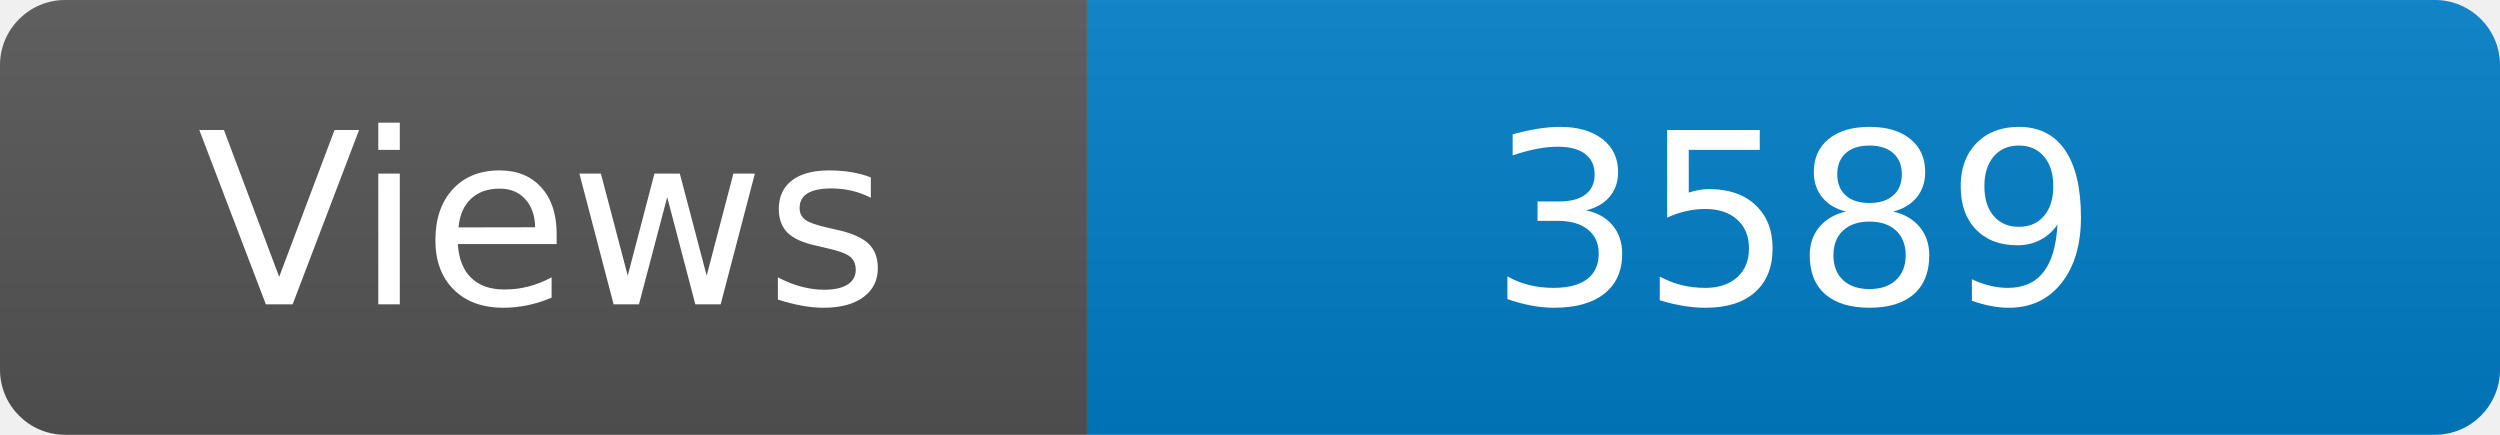
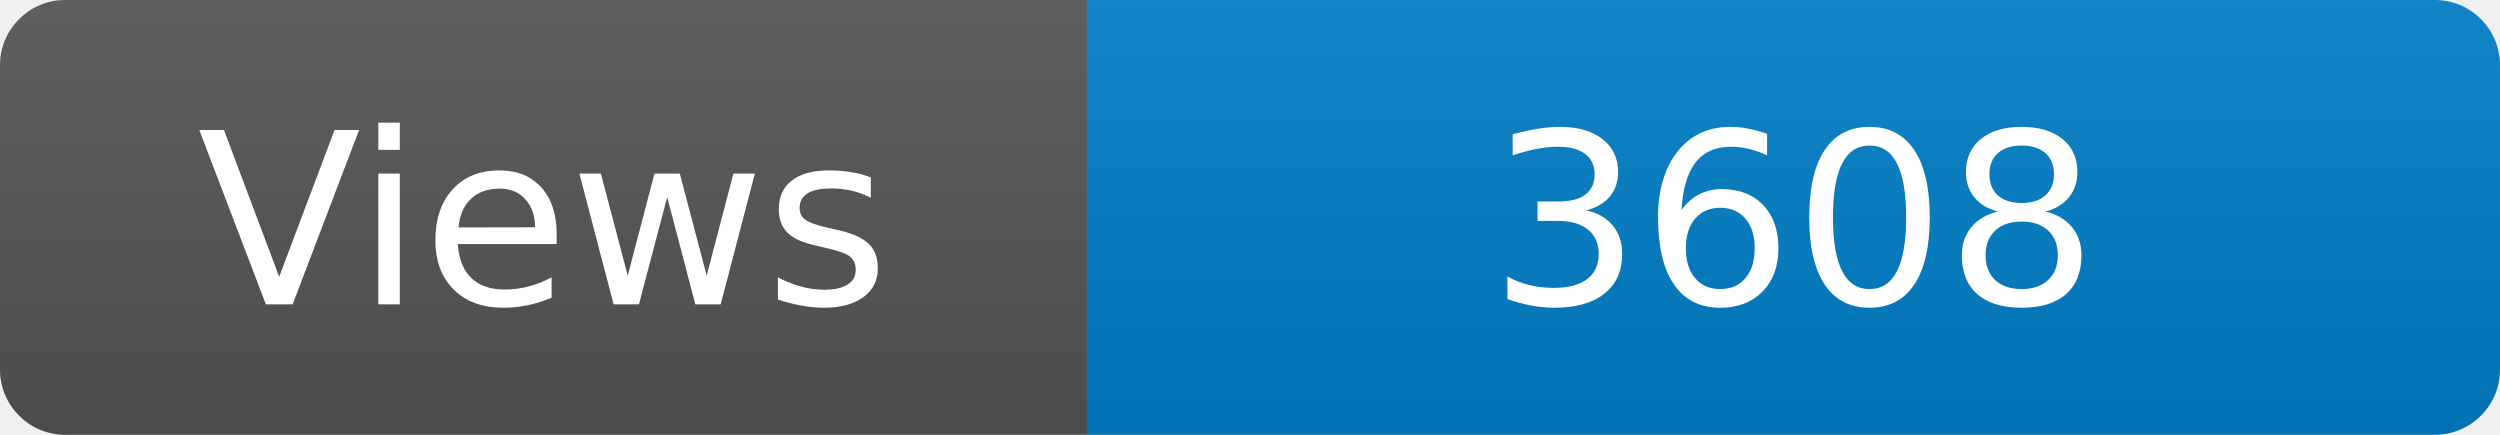
<svg xmlns="http://www.w3.org/2000/svg" width="115" height="20" role="img" aria-label="Maintained?: yes">
  <linearGradient id="s" x2="0" y2="100%">
    <stop offset="0" stop-color="#bbb" stop-opacity=".1" />
    <stop offset="1" stop-opacity=".1" />
  </linearGradient>
  <clipPath id="r">
    <rect width="115" height="20" rx="3" fill="#fff" />
  </clipPath>
  <g clip-path="url(#r)">
    <rect width="50" height="20" fill="#555" />
    <rect x="50" width="160" height="20" fill="#007ec6" />
    <rect width="115" height="20" fill="url(#s)" />
  </g>
  <g fill="#fff" text-anchor="middle" font-family="Verdana,Geneva,DejaVu Sans,sans-serif" font-size="110">
    <text x="250" y="140" transform="scale(.1)" fill="#fff">Views</text>
-     <text x="825" y="140" transform="scale(.1)" fill="#fff">3589</text>
+     <text x="825" y="140" transform="scale(.1)" fill="#fff">3608</text>
  </g>
</svg>
